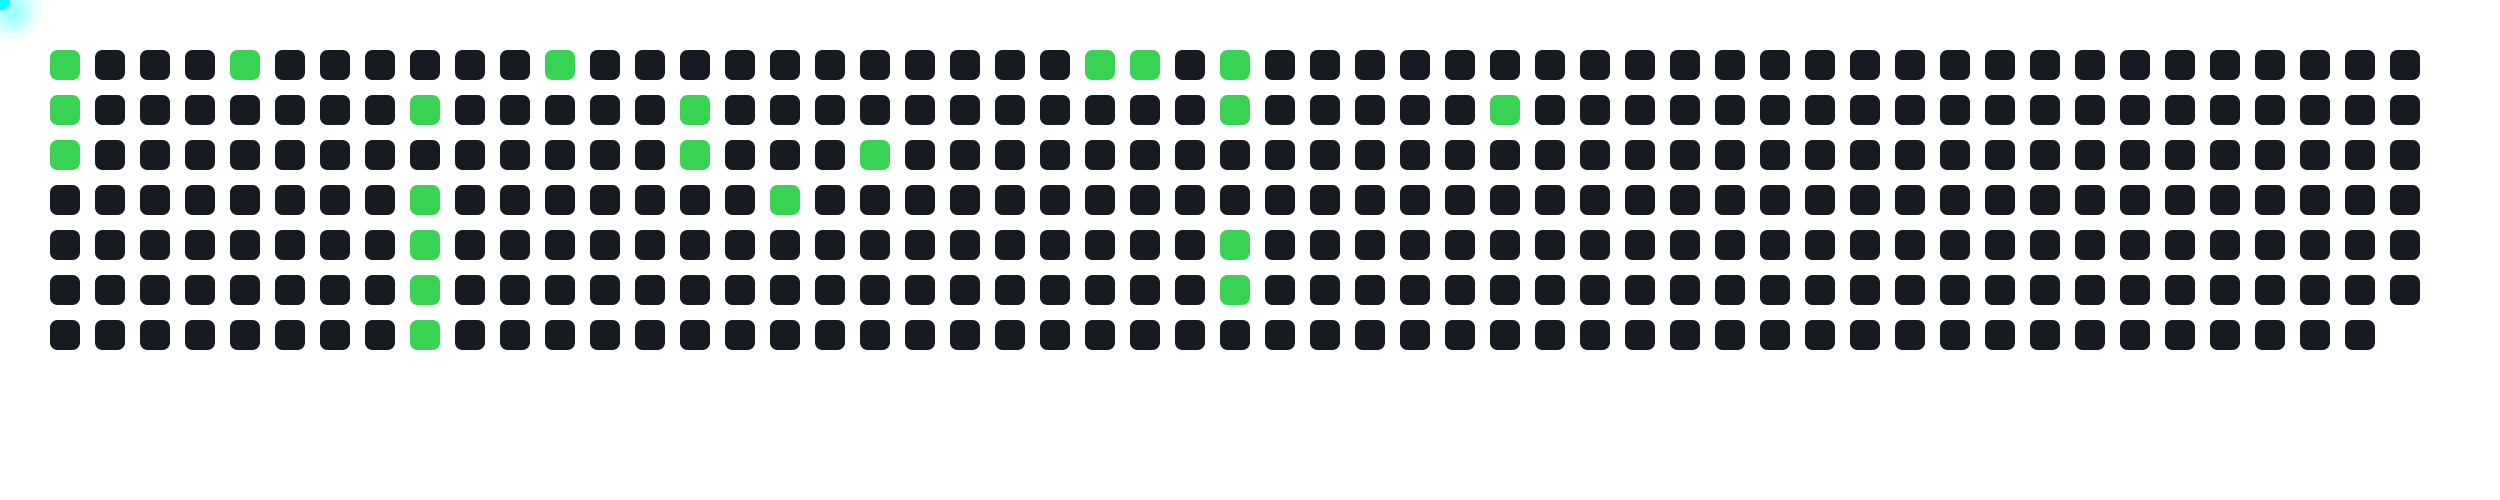
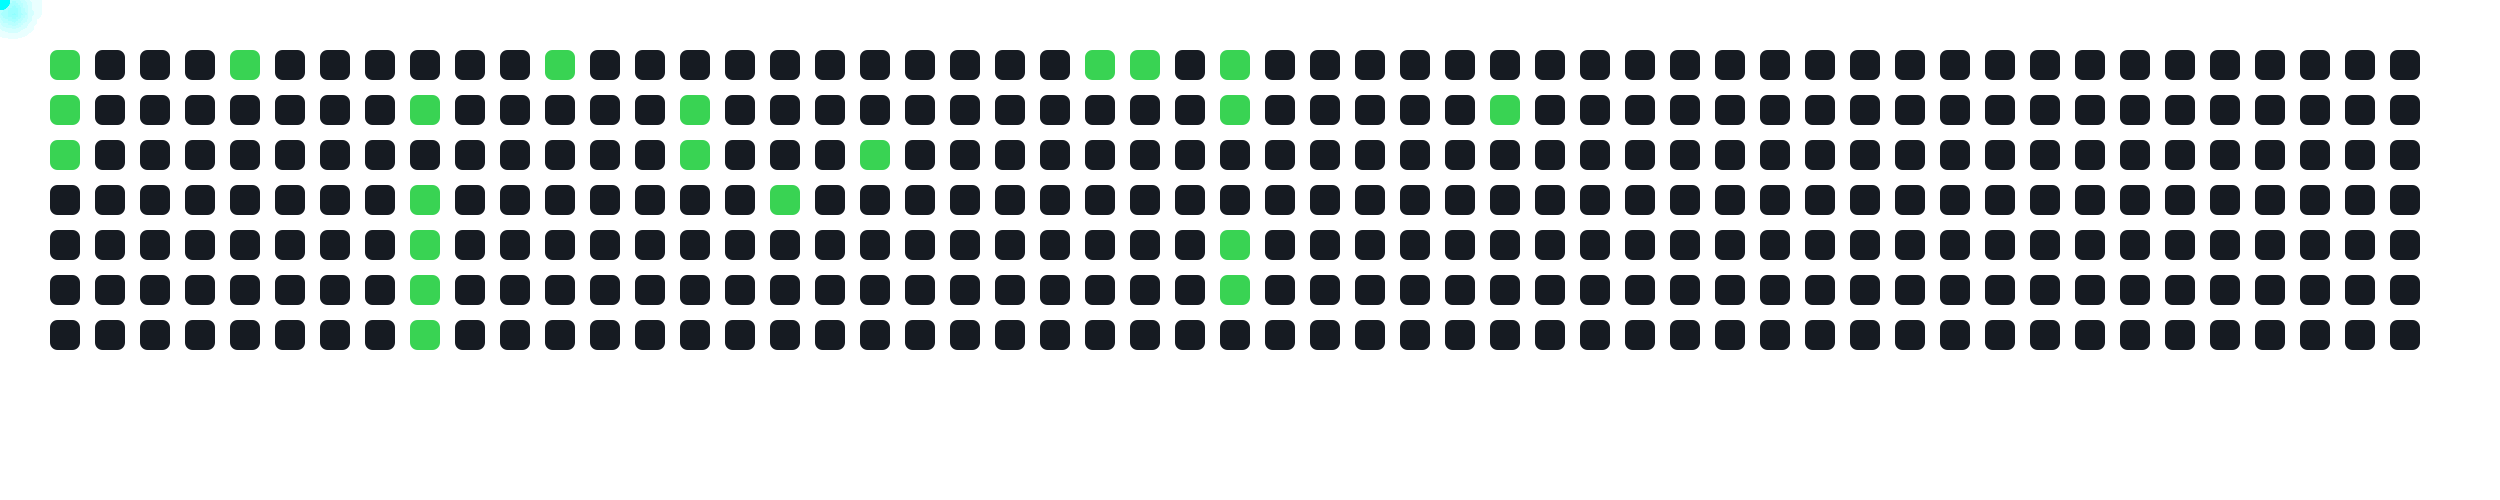
<svg xmlns="http://www.w3.org/2000/svg" width="1000" height="200">
  <style>
      .cell { fill: #161b22; rx: 3; }
      .active { fill: #39d353; }
      .comet { fill: cyan; filter: drop-shadow(0 0 6px cyan); }
    </style>
  <rect x="20" y="20" width="12" height="12" class="cell active" />
  <rect x="20" y="38" width="12" height="12" class="cell active" />
  <rect x="20" y="56" width="12" height="12" class="cell active" />
  <rect x="20" y="74" width="12" height="12" class="cell " />
  <rect x="20" y="92" width="12" height="12" class="cell " />
  <rect x="20" y="110" width="12" height="12" class="cell " />
  <rect x="20" y="128" width="12" height="12" class="cell " />
  <rect x="38" y="20" width="12" height="12" class="cell " />
  <rect x="38" y="38" width="12" height="12" class="cell " />
  <rect x="38" y="56" width="12" height="12" class="cell " />
  <rect x="38" y="74" width="12" height="12" class="cell " />
  <rect x="38" y="92" width="12" height="12" class="cell " />
  <rect x="38" y="110" width="12" height="12" class="cell " />
  <rect x="38" y="128" width="12" height="12" class="cell " />
  <rect x="56" y="20" width="12" height="12" class="cell " />
  <rect x="56" y="38" width="12" height="12" class="cell " />
  <rect x="56" y="56" width="12" height="12" class="cell " />
  <rect x="56" y="74" width="12" height="12" class="cell " />
  <rect x="56" y="92" width="12" height="12" class="cell " />
  <rect x="56" y="110" width="12" height="12" class="cell " />
  <rect x="56" y="128" width="12" height="12" class="cell " />
  <rect x="74" y="20" width="12" height="12" class="cell " />
  <rect x="74" y="38" width="12" height="12" class="cell " />
  <rect x="74" y="56" width="12" height="12" class="cell " />
  <rect x="74" y="74" width="12" height="12" class="cell " />
  <rect x="74" y="92" width="12" height="12" class="cell " />
  <rect x="74" y="110" width="12" height="12" class="cell " />
  <rect x="74" y="128" width="12" height="12" class="cell " />
  <rect x="92" y="20" width="12" height="12" class="cell active" />
  <rect x="92" y="38" width="12" height="12" class="cell " />
  <rect x="92" y="56" width="12" height="12" class="cell " />
  <rect x="92" y="74" width="12" height="12" class="cell " />
  <rect x="92" y="92" width="12" height="12" class="cell " />
  <rect x="92" y="110" width="12" height="12" class="cell " />
  <rect x="92" y="128" width="12" height="12" class="cell " />
  <rect x="110" y="20" width="12" height="12" class="cell " />
  <rect x="110" y="38" width="12" height="12" class="cell " />
  <rect x="110" y="56" width="12" height="12" class="cell " />
  <rect x="110" y="74" width="12" height="12" class="cell " />
  <rect x="110" y="92" width="12" height="12" class="cell " />
  <rect x="110" y="110" width="12" height="12" class="cell " />
  <rect x="110" y="128" width="12" height="12" class="cell " />
  <rect x="128" y="20" width="12" height="12" class="cell " />
  <rect x="128" y="38" width="12" height="12" class="cell " />
  <rect x="128" y="56" width="12" height="12" class="cell " />
  <rect x="128" y="74" width="12" height="12" class="cell " />
  <rect x="128" y="92" width="12" height="12" class="cell " />
  <rect x="128" y="110" width="12" height="12" class="cell " />
  <rect x="128" y="128" width="12" height="12" class="cell " />
  <rect x="146" y="20" width="12" height="12" class="cell " />
  <rect x="146" y="38" width="12" height="12" class="cell " />
  <rect x="146" y="56" width="12" height="12" class="cell " />
  <rect x="146" y="74" width="12" height="12" class="cell " />
  <rect x="146" y="92" width="12" height="12" class="cell " />
  <rect x="146" y="110" width="12" height="12" class="cell " />
  <rect x="146" y="128" width="12" height="12" class="cell " />
  <rect x="164" y="20" width="12" height="12" class="cell " />
  <rect x="164" y="38" width="12" height="12" class="cell active" />
  <rect x="164" y="56" width="12" height="12" class="cell " />
  <rect x="164" y="74" width="12" height="12" class="cell active" />
  <rect x="164" y="92" width="12" height="12" class="cell active" />
  <rect x="164" y="110" width="12" height="12" class="cell active" />
  <rect x="164" y="128" width="12" height="12" class="cell active" />
  <rect x="182" y="20" width="12" height="12" class="cell " />
  <rect x="182" y="38" width="12" height="12" class="cell " />
  <rect x="182" y="56" width="12" height="12" class="cell " />
  <rect x="182" y="74" width="12" height="12" class="cell " />
  <rect x="182" y="92" width="12" height="12" class="cell " />
  <rect x="182" y="110" width="12" height="12" class="cell " />
  <rect x="182" y="128" width="12" height="12" class="cell " />
  <rect x="200" y="20" width="12" height="12" class="cell " />
  <rect x="200" y="38" width="12" height="12" class="cell " />
  <rect x="200" y="56" width="12" height="12" class="cell " />
  <rect x="200" y="74" width="12" height="12" class="cell " />
  <rect x="200" y="92" width="12" height="12" class="cell " />
  <rect x="200" y="110" width="12" height="12" class="cell " />
  <rect x="200" y="128" width="12" height="12" class="cell " />
  <rect x="218" y="20" width="12" height="12" class="cell active" />
  <rect x="218" y="38" width="12" height="12" class="cell " />
  <rect x="218" y="56" width="12" height="12" class="cell " />
  <rect x="218" y="74" width="12" height="12" class="cell " />
  <rect x="218" y="92" width="12" height="12" class="cell " />
  <rect x="218" y="110" width="12" height="12" class="cell " />
  <rect x="218" y="128" width="12" height="12" class="cell " />
  <rect x="236" y="20" width="12" height="12" class="cell " />
  <rect x="236" y="38" width="12" height="12" class="cell " />
  <rect x="236" y="56" width="12" height="12" class="cell " />
  <rect x="236" y="74" width="12" height="12" class="cell " />
  <rect x="236" y="92" width="12" height="12" class="cell " />
  <rect x="236" y="110" width="12" height="12" class="cell " />
  <rect x="236" y="128" width="12" height="12" class="cell " />
  <rect x="254" y="20" width="12" height="12" class="cell " />
  <rect x="254" y="38" width="12" height="12" class="cell " />
  <rect x="254" y="56" width="12" height="12" class="cell " />
  <rect x="254" y="74" width="12" height="12" class="cell " />
  <rect x="254" y="92" width="12" height="12" class="cell " />
  <rect x="254" y="110" width="12" height="12" class="cell " />
  <rect x="254" y="128" width="12" height="12" class="cell " />
  <rect x="272" y="20" width="12" height="12" class="cell " />
  <rect x="272" y="38" width="12" height="12" class="cell active" />
  <rect x="272" y="56" width="12" height="12" class="cell active" />
  <rect x="272" y="74" width="12" height="12" class="cell " />
  <rect x="272" y="92" width="12" height="12" class="cell " />
  <rect x="272" y="110" width="12" height="12" class="cell " />
  <rect x="272" y="128" width="12" height="12" class="cell " />
  <rect x="290" y="20" width="12" height="12" class="cell " />
  <rect x="290" y="38" width="12" height="12" class="cell " />
  <rect x="290" y="56" width="12" height="12" class="cell " />
  <rect x="290" y="74" width="12" height="12" class="cell " />
  <rect x="290" y="92" width="12" height="12" class="cell " />
  <rect x="290" y="110" width="12" height="12" class="cell " />
  <rect x="290" y="128" width="12" height="12" class="cell " />
  <rect x="308" y="20" width="12" height="12" class="cell " />
  <rect x="308" y="38" width="12" height="12" class="cell " />
  <rect x="308" y="56" width="12" height="12" class="cell " />
  <rect x="308" y="74" width="12" height="12" class="cell active" />
  <rect x="308" y="92" width="12" height="12" class="cell " />
  <rect x="308" y="110" width="12" height="12" class="cell " />
  <rect x="308" y="128" width="12" height="12" class="cell " />
  <rect x="326" y="20" width="12" height="12" class="cell " />
  <rect x="326" y="38" width="12" height="12" class="cell " />
  <rect x="326" y="56" width="12" height="12" class="cell " />
  <rect x="326" y="74" width="12" height="12" class="cell " />
  <rect x="326" y="92" width="12" height="12" class="cell " />
  <rect x="326" y="110" width="12" height="12" class="cell " />
  <rect x="326" y="128" width="12" height="12" class="cell " />
  <rect x="344" y="20" width="12" height="12" class="cell " />
  <rect x="344" y="38" width="12" height="12" class="cell " />
  <rect x="344" y="56" width="12" height="12" class="cell active" />
  <rect x="344" y="74" width="12" height="12" class="cell " />
  <rect x="344" y="92" width="12" height="12" class="cell " />
  <rect x="344" y="110" width="12" height="12" class="cell " />
  <rect x="344" y="128" width="12" height="12" class="cell " />
  <rect x="362" y="20" width="12" height="12" class="cell " />
  <rect x="362" y="38" width="12" height="12" class="cell " />
  <rect x="362" y="56" width="12" height="12" class="cell " />
  <rect x="362" y="74" width="12" height="12" class="cell " />
  <rect x="362" y="92" width="12" height="12" class="cell " />
  <rect x="362" y="110" width="12" height="12" class="cell " />
  <rect x="362" y="128" width="12" height="12" class="cell " />
  <rect x="380" y="20" width="12" height="12" class="cell " />
  <rect x="380" y="38" width="12" height="12" class="cell " />
  <rect x="380" y="56" width="12" height="12" class="cell " />
  <rect x="380" y="74" width="12" height="12" class="cell " />
  <rect x="380" y="92" width="12" height="12" class="cell " />
  <rect x="380" y="110" width="12" height="12" class="cell " />
  <rect x="380" y="128" width="12" height="12" class="cell " />
  <rect x="398" y="20" width="12" height="12" class="cell " />
  <rect x="398" y="38" width="12" height="12" class="cell " />
  <rect x="398" y="56" width="12" height="12" class="cell " />
  <rect x="398" y="74" width="12" height="12" class="cell " />
  <rect x="398" y="92" width="12" height="12" class="cell " />
  <rect x="398" y="110" width="12" height="12" class="cell " />
  <rect x="398" y="128" width="12" height="12" class="cell " />
  <rect x="416" y="20" width="12" height="12" class="cell " />
  <rect x="416" y="38" width="12" height="12" class="cell " />
  <rect x="416" y="56" width="12" height="12" class="cell " />
  <rect x="416" y="74" width="12" height="12" class="cell " />
  <rect x="416" y="92" width="12" height="12" class="cell " />
  <rect x="416" y="110" width="12" height="12" class="cell " />
  <rect x="416" y="128" width="12" height="12" class="cell " />
  <rect x="434" y="20" width="12" height="12" class="cell active" />
  <rect x="434" y="38" width="12" height="12" class="cell " />
  <rect x="434" y="56" width="12" height="12" class="cell " />
  <rect x="434" y="74" width="12" height="12" class="cell " />
  <rect x="434" y="92" width="12" height="12" class="cell " />
  <rect x="434" y="110" width="12" height="12" class="cell " />
  <rect x="434" y="128" width="12" height="12" class="cell " />
  <rect x="452" y="20" width="12" height="12" class="cell active" />
  <rect x="452" y="38" width="12" height="12" class="cell " />
  <rect x="452" y="56" width="12" height="12" class="cell " />
  <rect x="452" y="74" width="12" height="12" class="cell " />
  <rect x="452" y="92" width="12" height="12" class="cell " />
  <rect x="452" y="110" width="12" height="12" class="cell " />
  <rect x="452" y="128" width="12" height="12" class="cell " />
  <rect x="470" y="20" width="12" height="12" class="cell " />
  <rect x="470" y="38" width="12" height="12" class="cell " />
  <rect x="470" y="56" width="12" height="12" class="cell " />
  <rect x="470" y="74" width="12" height="12" class="cell " />
  <rect x="470" y="92" width="12" height="12" class="cell " />
  <rect x="470" y="110" width="12" height="12" class="cell " />
  <rect x="470" y="128" width="12" height="12" class="cell " />
  <rect x="488" y="20" width="12" height="12" class="cell active" />
  <rect x="488" y="38" width="12" height="12" class="cell active" />
  <rect x="488" y="56" width="12" height="12" class="cell " />
  <rect x="488" y="74" width="12" height="12" class="cell " />
  <rect x="488" y="92" width="12" height="12" class="cell active" />
  <rect x="488" y="110" width="12" height="12" class="cell active" />
  <rect x="488" y="128" width="12" height="12" class="cell " />
  <rect x="506" y="20" width="12" height="12" class="cell " />
  <rect x="506" y="38" width="12" height="12" class="cell " />
  <rect x="506" y="56" width="12" height="12" class="cell " />
  <rect x="506" y="74" width="12" height="12" class="cell " />
  <rect x="506" y="92" width="12" height="12" class="cell " />
  <rect x="506" y="110" width="12" height="12" class="cell " />
  <rect x="506" y="128" width="12" height="12" class="cell " />
  <rect x="524" y="20" width="12" height="12" class="cell " />
  <rect x="524" y="38" width="12" height="12" class="cell " />
  <rect x="524" y="56" width="12" height="12" class="cell " />
  <rect x="524" y="74" width="12" height="12" class="cell " />
  <rect x="524" y="92" width="12" height="12" class="cell " />
  <rect x="524" y="110" width="12" height="12" class="cell " />
  <rect x="524" y="128" width="12" height="12" class="cell " />
  <rect x="542" y="20" width="12" height="12" class="cell " />
  <rect x="542" y="38" width="12" height="12" class="cell " />
  <rect x="542" y="56" width="12" height="12" class="cell " />
  <rect x="542" y="74" width="12" height="12" class="cell " />
  <rect x="542" y="92" width="12" height="12" class="cell " />
  <rect x="542" y="110" width="12" height="12" class="cell " />
  <rect x="542" y="128" width="12" height="12" class="cell " />
  <rect x="560" y="20" width="12" height="12" class="cell " />
  <rect x="560" y="38" width="12" height="12" class="cell " />
  <rect x="560" y="56" width="12" height="12" class="cell " />
  <rect x="560" y="74" width="12" height="12" class="cell " />
  <rect x="560" y="92" width="12" height="12" class="cell " />
  <rect x="560" y="110" width="12" height="12" class="cell " />
  <rect x="560" y="128" width="12" height="12" class="cell " />
  <rect x="578" y="20" width="12" height="12" class="cell " />
  <rect x="578" y="38" width="12" height="12" class="cell " />
  <rect x="578" y="56" width="12" height="12" class="cell " />
  <rect x="578" y="74" width="12" height="12" class="cell " />
  <rect x="578" y="92" width="12" height="12" class="cell " />
  <rect x="578" y="110" width="12" height="12" class="cell " />
  <rect x="578" y="128" width="12" height="12" class="cell " />
  <rect x="596" y="20" width="12" height="12" class="cell " />
  <rect x="596" y="38" width="12" height="12" class="cell active" />
  <rect x="596" y="56" width="12" height="12" class="cell " />
  <rect x="596" y="74" width="12" height="12" class="cell " />
  <rect x="596" y="92" width="12" height="12" class="cell " />
  <rect x="596" y="110" width="12" height="12" class="cell " />
  <rect x="596" y="128" width="12" height="12" class="cell " />
  <rect x="614" y="20" width="12" height="12" class="cell " />
  <rect x="614" y="38" width="12" height="12" class="cell " />
  <rect x="614" y="56" width="12" height="12" class="cell " />
  <rect x="614" y="74" width="12" height="12" class="cell " />
  <rect x="614" y="92" width="12" height="12" class="cell " />
  <rect x="614" y="110" width="12" height="12" class="cell " />
  <rect x="614" y="128" width="12" height="12" class="cell " />
  <rect x="632" y="20" width="12" height="12" class="cell " />
  <rect x="632" y="38" width="12" height="12" class="cell " />
  <rect x="632" y="56" width="12" height="12" class="cell " />
  <rect x="632" y="74" width="12" height="12" class="cell " />
  <rect x="632" y="92" width="12" height="12" class="cell " />
  <rect x="632" y="110" width="12" height="12" class="cell " />
  <rect x="632" y="128" width="12" height="12" class="cell " />
  <rect x="650" y="20" width="12" height="12" class="cell " />
  <rect x="650" y="38" width="12" height="12" class="cell " />
  <rect x="650" y="56" width="12" height="12" class="cell " />
  <rect x="650" y="74" width="12" height="12" class="cell " />
  <rect x="650" y="92" width="12" height="12" class="cell " />
  <rect x="650" y="110" width="12" height="12" class="cell " />
  <rect x="650" y="128" width="12" height="12" class="cell " />
  <rect x="668" y="20" width="12" height="12" class="cell " />
  <rect x="668" y="38" width="12" height="12" class="cell " />
  <rect x="668" y="56" width="12" height="12" class="cell " />
  <rect x="668" y="74" width="12" height="12" class="cell " />
  <rect x="668" y="92" width="12" height="12" class="cell " />
  <rect x="668" y="110" width="12" height="12" class="cell " />
  <rect x="668" y="128" width="12" height="12" class="cell " />
  <rect x="686" y="20" width="12" height="12" class="cell " />
  <rect x="686" y="38" width="12" height="12" class="cell " />
  <rect x="686" y="56" width="12" height="12" class="cell " />
  <rect x="686" y="74" width="12" height="12" class="cell " />
  <rect x="686" y="92" width="12" height="12" class="cell " />
  <rect x="686" y="110" width="12" height="12" class="cell " />
  <rect x="686" y="128" width="12" height="12" class="cell " />
  <rect x="704" y="20" width="12" height="12" class="cell " />
  <rect x="704" y="38" width="12" height="12" class="cell " />
  <rect x="704" y="56" width="12" height="12" class="cell " />
  <rect x="704" y="74" width="12" height="12" class="cell " />
  <rect x="704" y="92" width="12" height="12" class="cell " />
  <rect x="704" y="110" width="12" height="12" class="cell " />
  <rect x="704" y="128" width="12" height="12" class="cell " />
  <rect x="722" y="20" width="12" height="12" class="cell " />
  <rect x="722" y="38" width="12" height="12" class="cell " />
  <rect x="722" y="56" width="12" height="12" class="cell " />
  <rect x="722" y="74" width="12" height="12" class="cell " />
  <rect x="722" y="92" width="12" height="12" class="cell " />
  <rect x="722" y="110" width="12" height="12" class="cell " />
  <rect x="722" y="128" width="12" height="12" class="cell " />
  <rect x="740" y="20" width="12" height="12" class="cell " />
  <rect x="740" y="38" width="12" height="12" class="cell " />
  <rect x="740" y="56" width="12" height="12" class="cell " />
  <rect x="740" y="74" width="12" height="12" class="cell " />
  <rect x="740" y="92" width="12" height="12" class="cell " />
  <rect x="740" y="110" width="12" height="12" class="cell " />
  <rect x="740" y="128" width="12" height="12" class="cell " />
  <rect x="758" y="20" width="12" height="12" class="cell " />
  <rect x="758" y="38" width="12" height="12" class="cell " />
  <rect x="758" y="56" width="12" height="12" class="cell " />
  <rect x="758" y="74" width="12" height="12" class="cell " />
  <rect x="758" y="92" width="12" height="12" class="cell " />
  <rect x="758" y="110" width="12" height="12" class="cell " />
  <rect x="758" y="128" width="12" height="12" class="cell " />
  <rect x="776" y="20" width="12" height="12" class="cell " />
  <rect x="776" y="38" width="12" height="12" class="cell " />
  <rect x="776" y="56" width="12" height="12" class="cell " />
  <rect x="776" y="74" width="12" height="12" class="cell " />
  <rect x="776" y="92" width="12" height="12" class="cell " />
  <rect x="776" y="110" width="12" height="12" class="cell " />
  <rect x="776" y="128" width="12" height="12" class="cell " />
  <rect x="794" y="20" width="12" height="12" class="cell " />
  <rect x="794" y="38" width="12" height="12" class="cell " />
  <rect x="794" y="56" width="12" height="12" class="cell " />
  <rect x="794" y="74" width="12" height="12" class="cell " />
  <rect x="794" y="92" width="12" height="12" class="cell " />
  <rect x="794" y="110" width="12" height="12" class="cell " />
  <rect x="794" y="128" width="12" height="12" class="cell " />
  <rect x="812" y="20" width="12" height="12" class="cell " />
  <rect x="812" y="38" width="12" height="12" class="cell " />
  <rect x="812" y="56" width="12" height="12" class="cell " />
  <rect x="812" y="74" width="12" height="12" class="cell " />
  <rect x="812" y="92" width="12" height="12" class="cell " />
  <rect x="812" y="110" width="12" height="12" class="cell " />
  <rect x="812" y="128" width="12" height="12" class="cell " />
  <rect x="830" y="20" width="12" height="12" class="cell " />
  <rect x="830" y="38" width="12" height="12" class="cell " />
  <rect x="830" y="56" width="12" height="12" class="cell " />
  <rect x="830" y="74" width="12" height="12" class="cell " />
  <rect x="830" y="92" width="12" height="12" class="cell " />
  <rect x="830" y="110" width="12" height="12" class="cell " />
  <rect x="830" y="128" width="12" height="12" class="cell " />
  <rect x="848" y="20" width="12" height="12" class="cell " />
  <rect x="848" y="38" width="12" height="12" class="cell " />
  <rect x="848" y="56" width="12" height="12" class="cell " />
  <rect x="848" y="74" width="12" height="12" class="cell " />
  <rect x="848" y="92" width="12" height="12" class="cell " />
  <rect x="848" y="110" width="12" height="12" class="cell " />
  <rect x="848" y="128" width="12" height="12" class="cell " />
  <rect x="866" y="20" width="12" height="12" class="cell " />
  <rect x="866" y="38" width="12" height="12" class="cell " />
  <rect x="866" y="56" width="12" height="12" class="cell " />
  <rect x="866" y="74" width="12" height="12" class="cell " />
  <rect x="866" y="92" width="12" height="12" class="cell " />
  <rect x="866" y="110" width="12" height="12" class="cell " />
  <rect x="866" y="128" width="12" height="12" class="cell " />
  <rect x="884" y="20" width="12" height="12" class="cell " />
  <rect x="884" y="38" width="12" height="12" class="cell " />
  <rect x="884" y="56" width="12" height="12" class="cell " />
  <rect x="884" y="74" width="12" height="12" class="cell " />
  <rect x="884" y="92" width="12" height="12" class="cell " />
  <rect x="884" y="110" width="12" height="12" class="cell " />
  <rect x="884" y="128" width="12" height="12" class="cell " />
  <rect x="902" y="20" width="12" height="12" class="cell " />
  <rect x="902" y="38" width="12" height="12" class="cell " />
  <rect x="902" y="56" width="12" height="12" class="cell " />
  <rect x="902" y="74" width="12" height="12" class="cell " />
  <rect x="902" y="92" width="12" height="12" class="cell " />
  <rect x="902" y="110" width="12" height="12" class="cell " />
  <rect x="902" y="128" width="12" height="12" class="cell " />
  <rect x="920" y="20" width="12" height="12" class="cell " />
  <rect x="920" y="38" width="12" height="12" class="cell " />
  <rect x="920" y="56" width="12" height="12" class="cell " />
  <rect x="920" y="74" width="12" height="12" class="cell " />
  <rect x="920" y="92" width="12" height="12" class="cell " />
  <rect x="920" y="110" width="12" height="12" class="cell " />
  <rect x="920" y="128" width="12" height="12" class="cell " />
  <rect x="938" y="20" width="12" height="12" class="cell " />
  <rect x="938" y="38" width="12" height="12" class="cell " />
  <rect x="938" y="56" width="12" height="12" class="cell " />
  <rect x="938" y="74" width="12" height="12" class="cell " />
  <rect x="938" y="92" width="12" height="12" class="cell " />
  <rect x="938" y="110" width="12" height="12" class="cell " />
  <rect x="938" y="128" width="12" height="12" class="cell " />
  <rect x="956" y="20" width="12" height="12" class="cell " />
  <rect x="956" y="38" width="12" height="12" class="cell " />
  <rect x="956" y="56" width="12" height="12" class="cell " />
  <rect x="956" y="74" width="12" height="12" class="cell " />
  <rect x="956" y="92" width="12" height="12" class="cell " />
  <rect x="956" y="110" width="12" height="12" class="cell " />
+   <rect x="956" y="128" width="12" height="12" class="cell " />
  <circle r="4" class="comet">
    <animateMotion dur="0.6s" begin="0s" repeatCount="indefinite" path="M -4 -14 L 26 26" />
  </circle>
  <circle r="4" class="comet">
    <animateMotion dur="0.6s" begin="0.6s" repeatCount="indefinite" path="M -4 4 L 26 44" />
  </circle>
  <circle r="4" class="comet">
    <animateMotion dur="0.6s" begin="1.2s" repeatCount="indefinite" path="M -4 22 L 26 62" />
  </circle>
  <circle r="4" class="comet">
    <animateMotion dur="0.6s" begin="1.8s" repeatCount="indefinite" path="M 68 -14 L 98 26" />
  </circle>
  <circle r="4" class="comet">
    <animateMotion dur="0.6s" begin="2.4s" repeatCount="indefinite" path="M 140 4 L 170 44" />
  </circle>
  <circle r="4" class="comet">
    <animateMotion dur="0.6s" begin="3s" repeatCount="indefinite" path="M 140 40 L 170 80" />
  </circle>
  <circle r="4" class="comet">
    <animateMotion dur="0.6s" begin="3.6s" repeatCount="indefinite" path="M 140 58 L 170 98" />
  </circle>
  <circle r="4" class="comet">
    <animateMotion dur="0.6s" begin="4.2s" repeatCount="indefinite" path="M 140 76 L 170 116" />
  </circle>
  <circle r="4" class="comet">
    <animateMotion dur="0.6s" begin="4.8s" repeatCount="indefinite" path="M 140 94 L 170 134" />
  </circle>
  <circle r="4" class="comet">
    <animateMotion dur="0.6s" begin="5.4s" repeatCount="indefinite" path="M 194 -14 L 224 26" />
  </circle>
  <circle r="4" class="comet">
    <animateMotion dur="0.6s" begin="6s" repeatCount="indefinite" path="M 248 4 L 278 44" />
  </circle>
  <circle r="4" class="comet">
    <animateMotion dur="0.6s" begin="6.6s" repeatCount="indefinite" path="M 248 22 L 278 62" />
  </circle>
  <circle r="4" class="comet">
    <animateMotion dur="0.6s" begin="7.2s" repeatCount="indefinite" path="M 284 40 L 314 80" />
  </circle>
  <circle r="4" class="comet">
    <animateMotion dur="0.6s" begin="7.8s" repeatCount="indefinite" path="M 320 22 L 350 62" />
  </circle>
  <circle r="4" class="comet">
    <animateMotion dur="0.6s" begin="8.4s" repeatCount="indefinite" path="M 410 -14 L 440 26" />
  </circle>
  <circle r="4" class="comet">
    <animateMotion dur="0.6s" begin="9s" repeatCount="indefinite" path="M 428 -14 L 458 26" />
  </circle>
  <circle r="4" class="comet">
    <animateMotion dur="0.6s" begin="9.6s" repeatCount="indefinite" path="M 464 -14 L 494 26" />
  </circle>
  <circle r="4" class="comet">
    <animateMotion dur="0.6s" begin="10.2s" repeatCount="indefinite" path="M 464 4 L 494 44" />
  </circle>
  <circle r="4" class="comet">
    <animateMotion dur="0.6s" begin="10.8s" repeatCount="indefinite" path="M 464 58 L 494 98" />
  </circle>
  <circle r="4" class="comet">
    <animateMotion dur="0.6s" begin="11.4s" repeatCount="indefinite" path="M 464 76 L 494 116" />
  </circle>
  <circle r="4" class="comet">
    <animateMotion dur="0.6s" begin="12s" repeatCount="indefinite" path="M 572 4 L 602 44" />
  </circle>
</svg>
